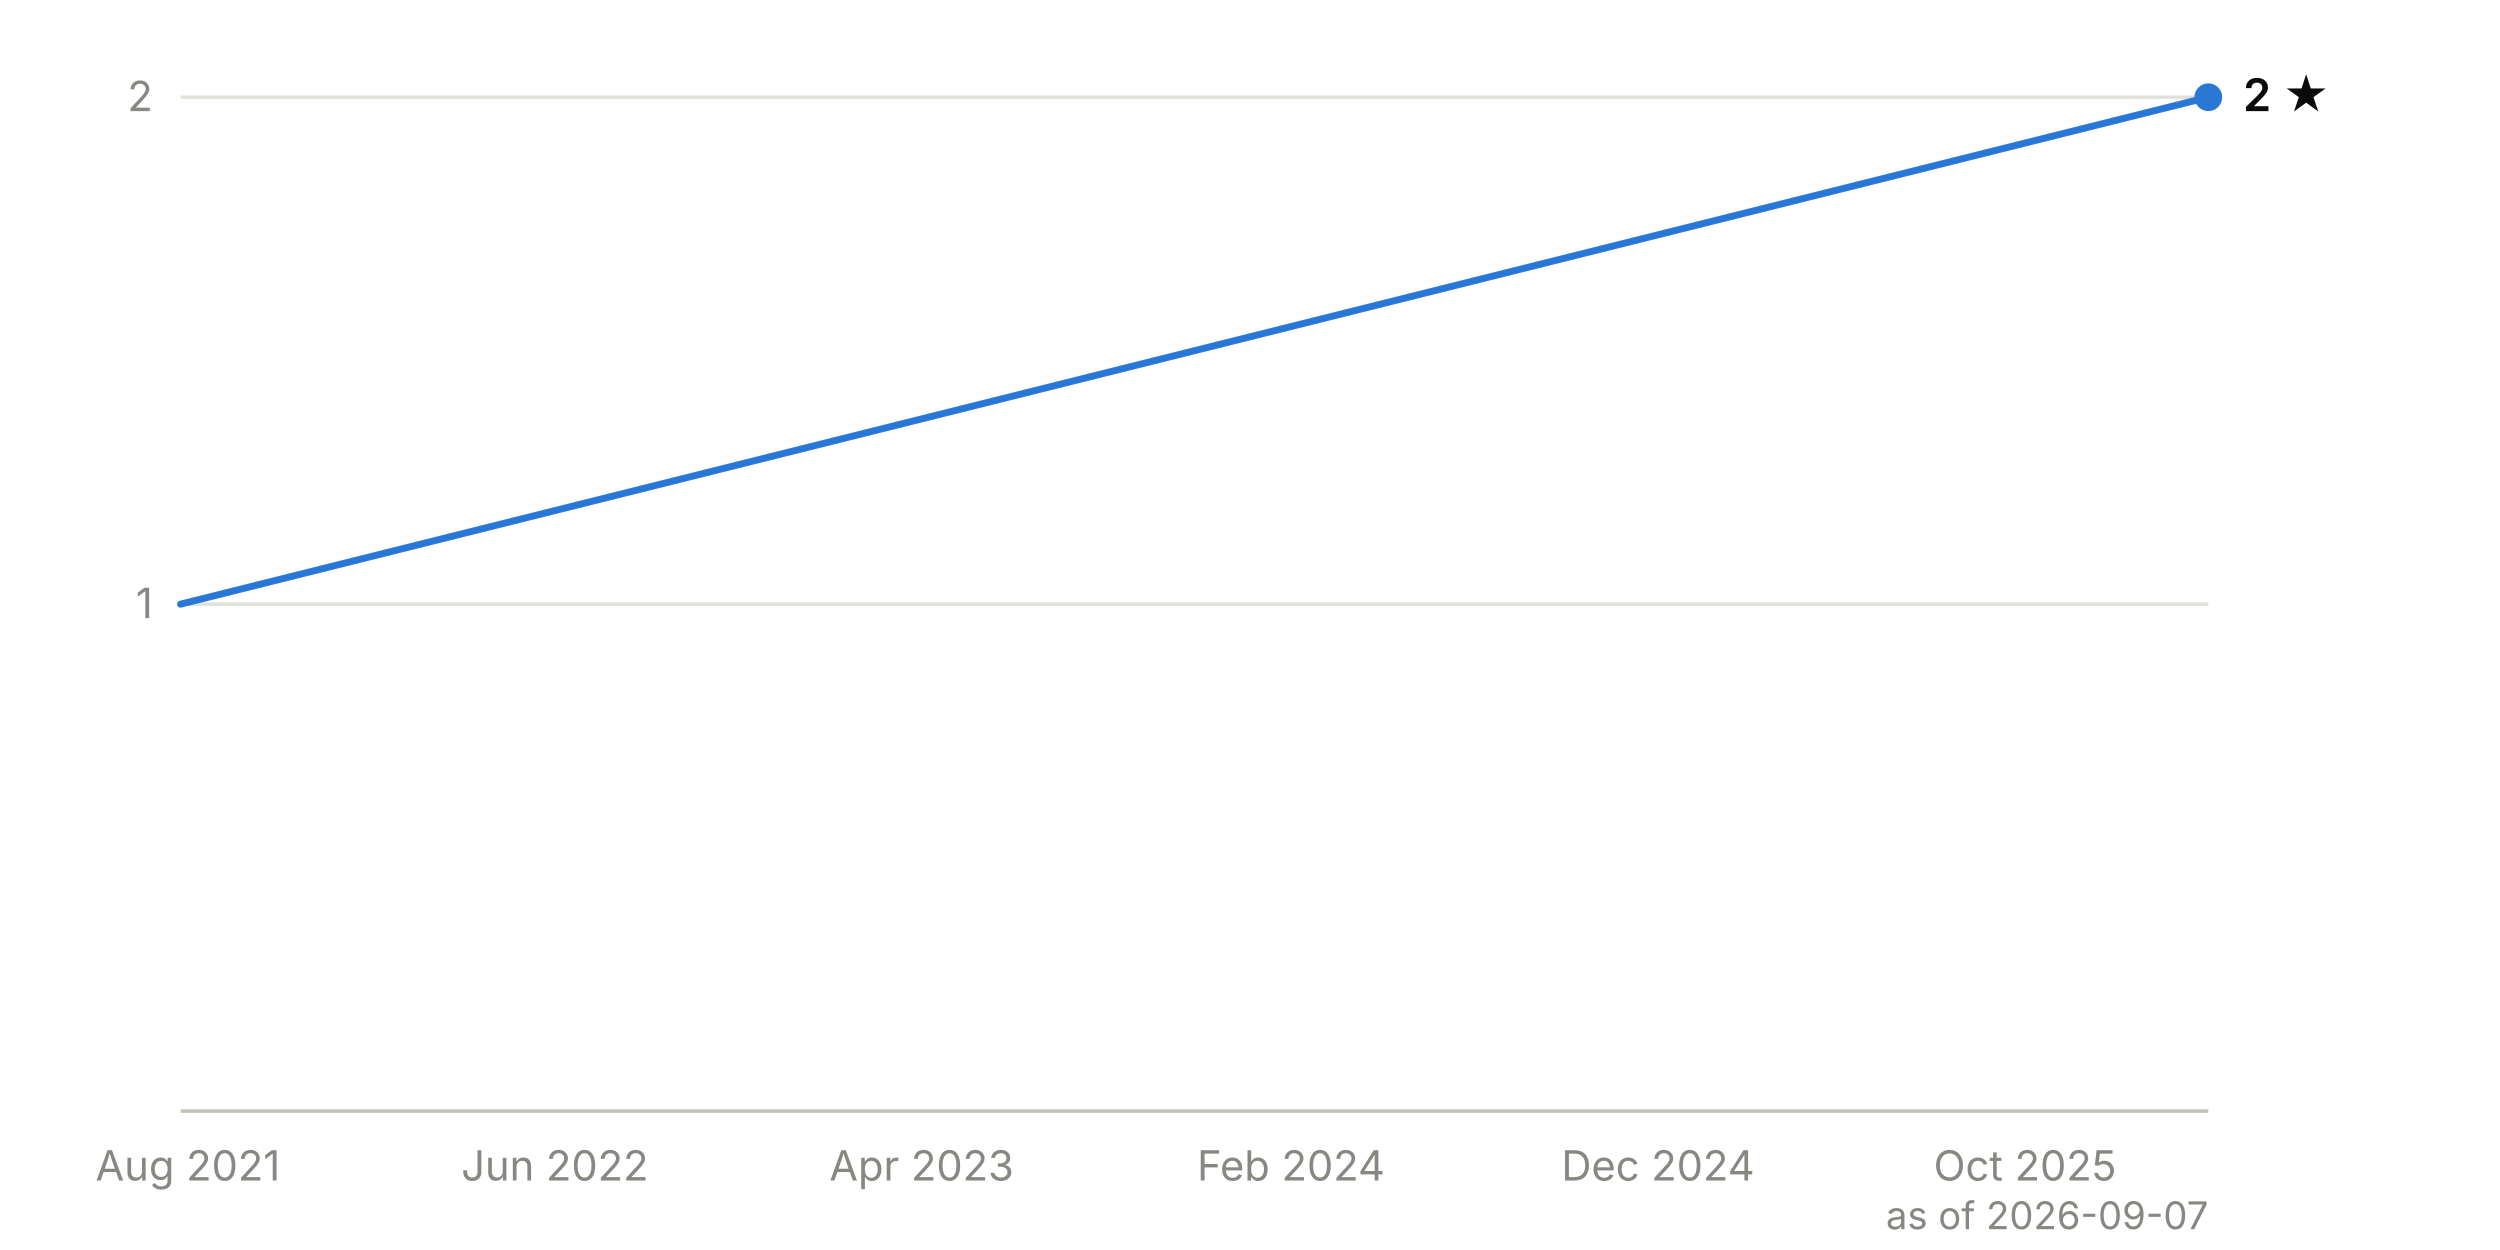
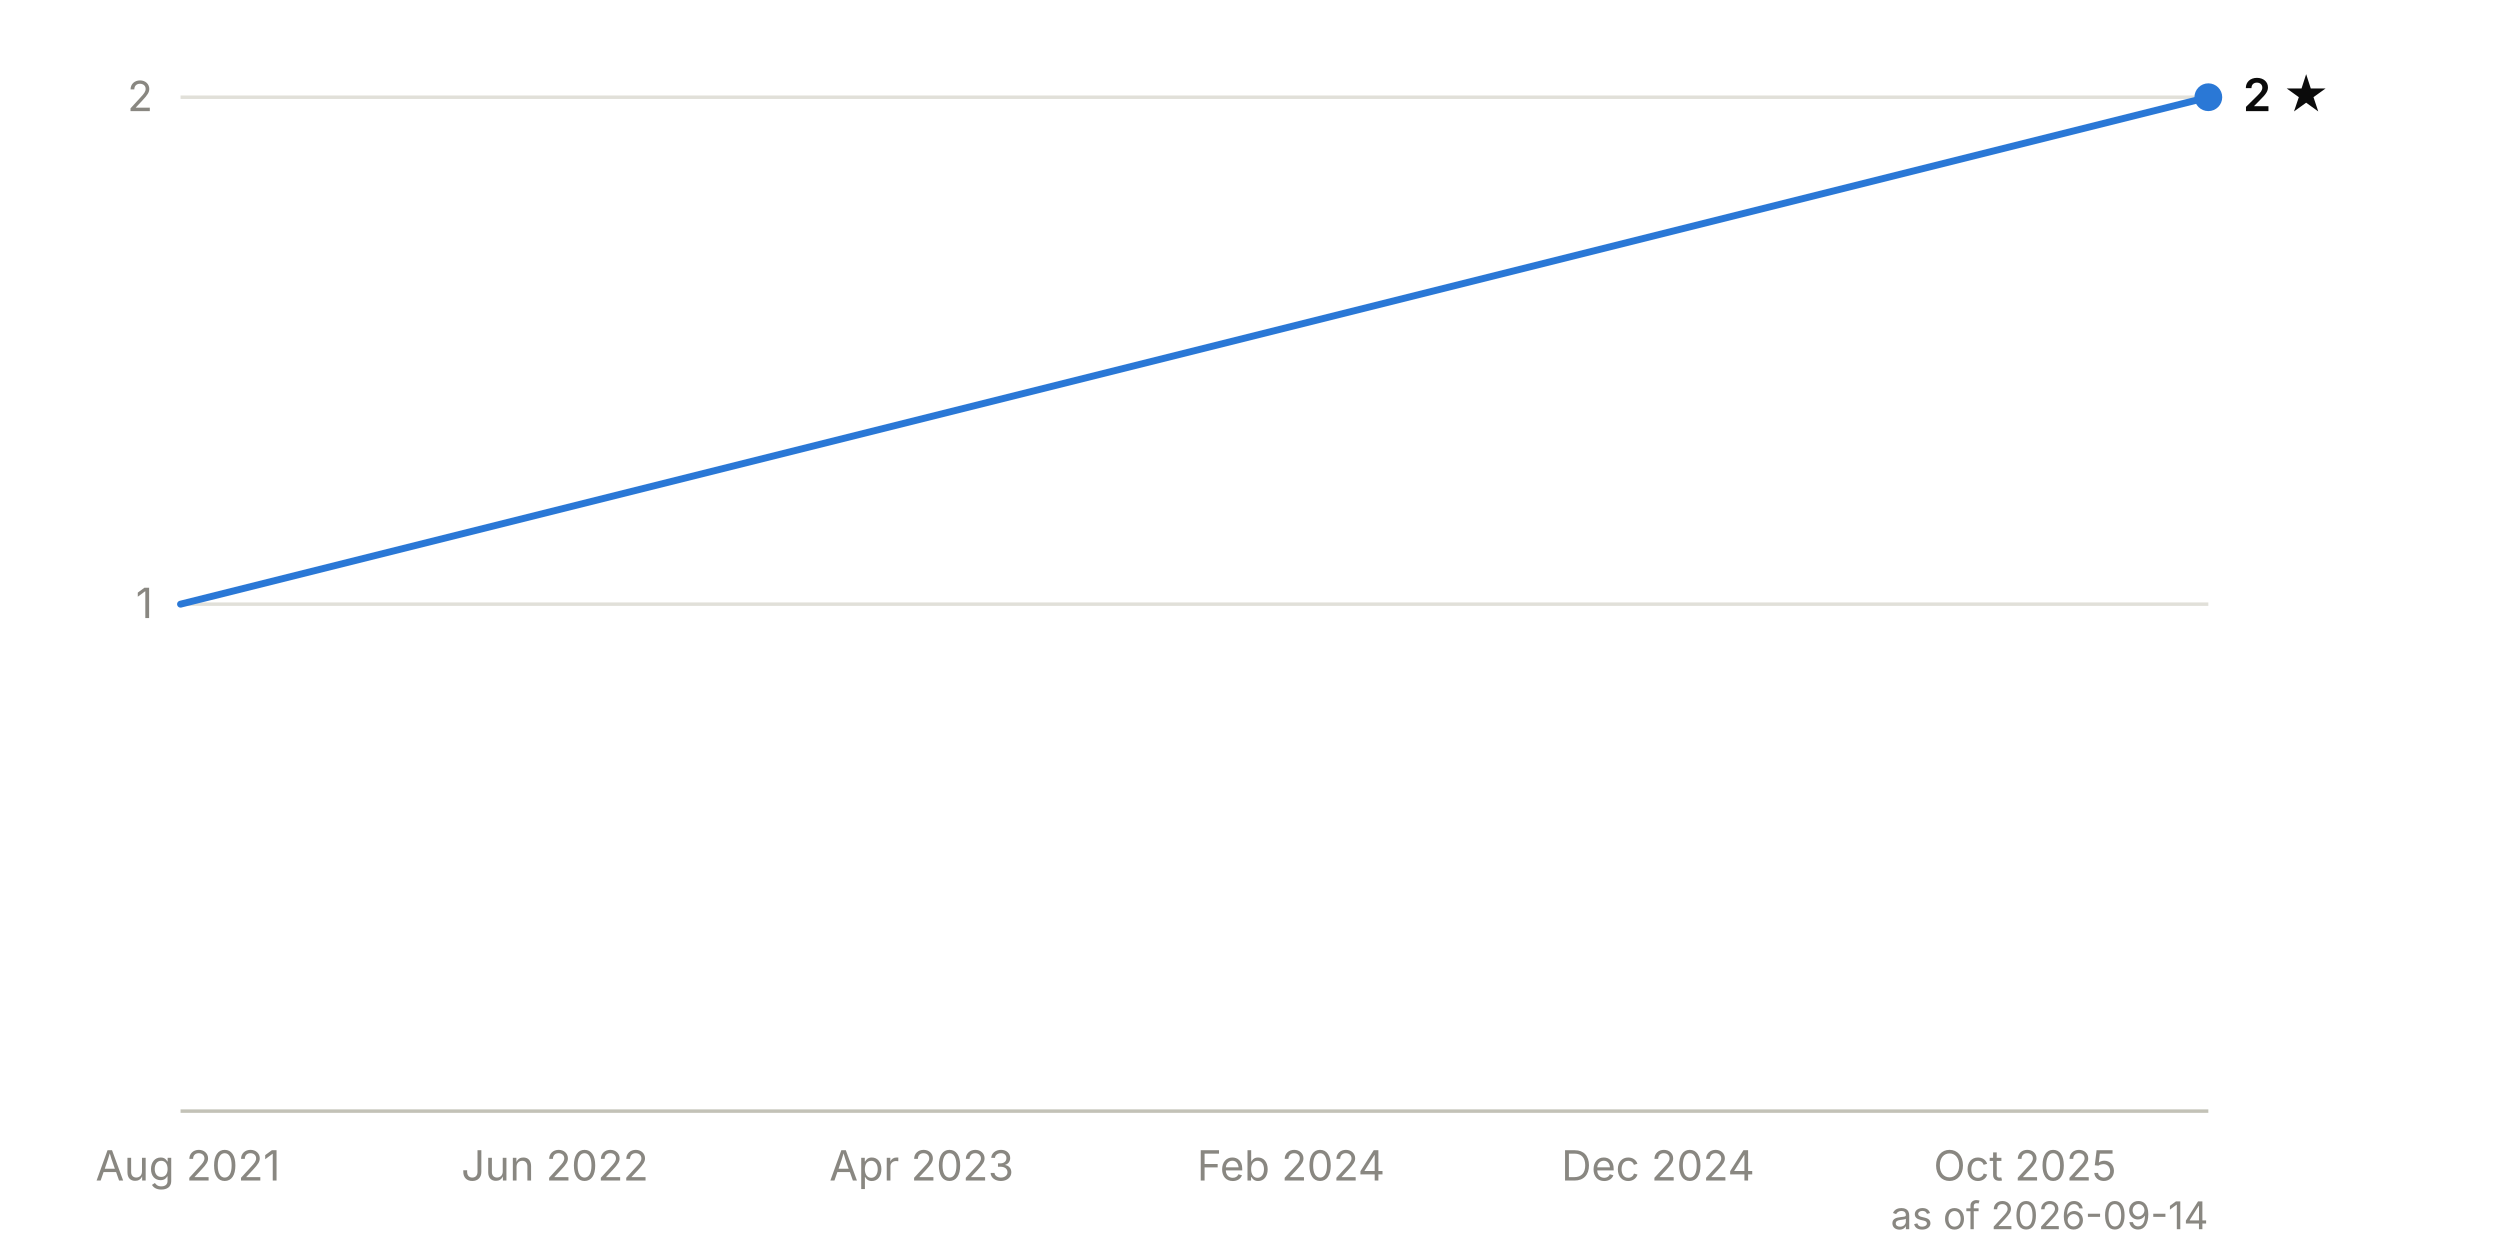
<svg xmlns="http://www.w3.org/2000/svg" viewBox="0 0 720 360" width="720" height="360" font-family="system-ui, -apple-system, 'Segoe UI', sans-serif" font-size="12">
  <line x1="52" y1="174.0" x2="636" y2="174.0" stroke="#e1e0d9" stroke-width="1" />
  <text x="44" y="178.0" text-anchor="end" fill="#898781" style="font-variant-numeric: tabular-nums">1</text>
  <line x1="52" y1="28.0" x2="636" y2="28.0" stroke="#e1e0d9" stroke-width="1" />
  <text x="44" y="32.0" text-anchor="end" fill="#898781" style="font-variant-numeric: tabular-nums">2</text>
  <line x1="52" y1="320.0" x2="636" y2="320.0" stroke="#c3c2b7" stroke-width="1" />
  <text x="54.1" y="340" text-anchor="middle" fill="#898781">Aug 2021</text>
  <text x="159.8" y="340" text-anchor="middle" fill="#898781">Jun 2022</text>
  <text x="265.4" y="340" text-anchor="middle" fill="#898781">Apr 2023</text>
  <text x="371.8" y="340" text-anchor="middle" fill="#898781">Feb 2024</text>
  <text x="477.5" y="340" text-anchor="middle" fill="#898781">Dec 2024</text>
  <text x="583.2" y="340" text-anchor="middle" fill="#898781">Oct 2025</text>
  <path d="M52.0,174.0 L636.0,28.0" fill="none" stroke="#2a78d6" stroke-width="2" stroke-linejoin="round" stroke-linecap="round" />
  <circle cx="636.0" cy="28.0" r="4" fill="#2a78d6" />
  <text x="646.0" y="32.0" fill="#0b0b0b" font-weight="600" font-size="13">2 ★</text>
-   <text x="636" y="354" text-anchor="end" fill="#898781" font-size="11">as of 2026-09-07</text>
+   <text x="636" y="354" text-anchor="end" fill="#898781" font-size="11">as of 2026-09-14</text>
</svg>
